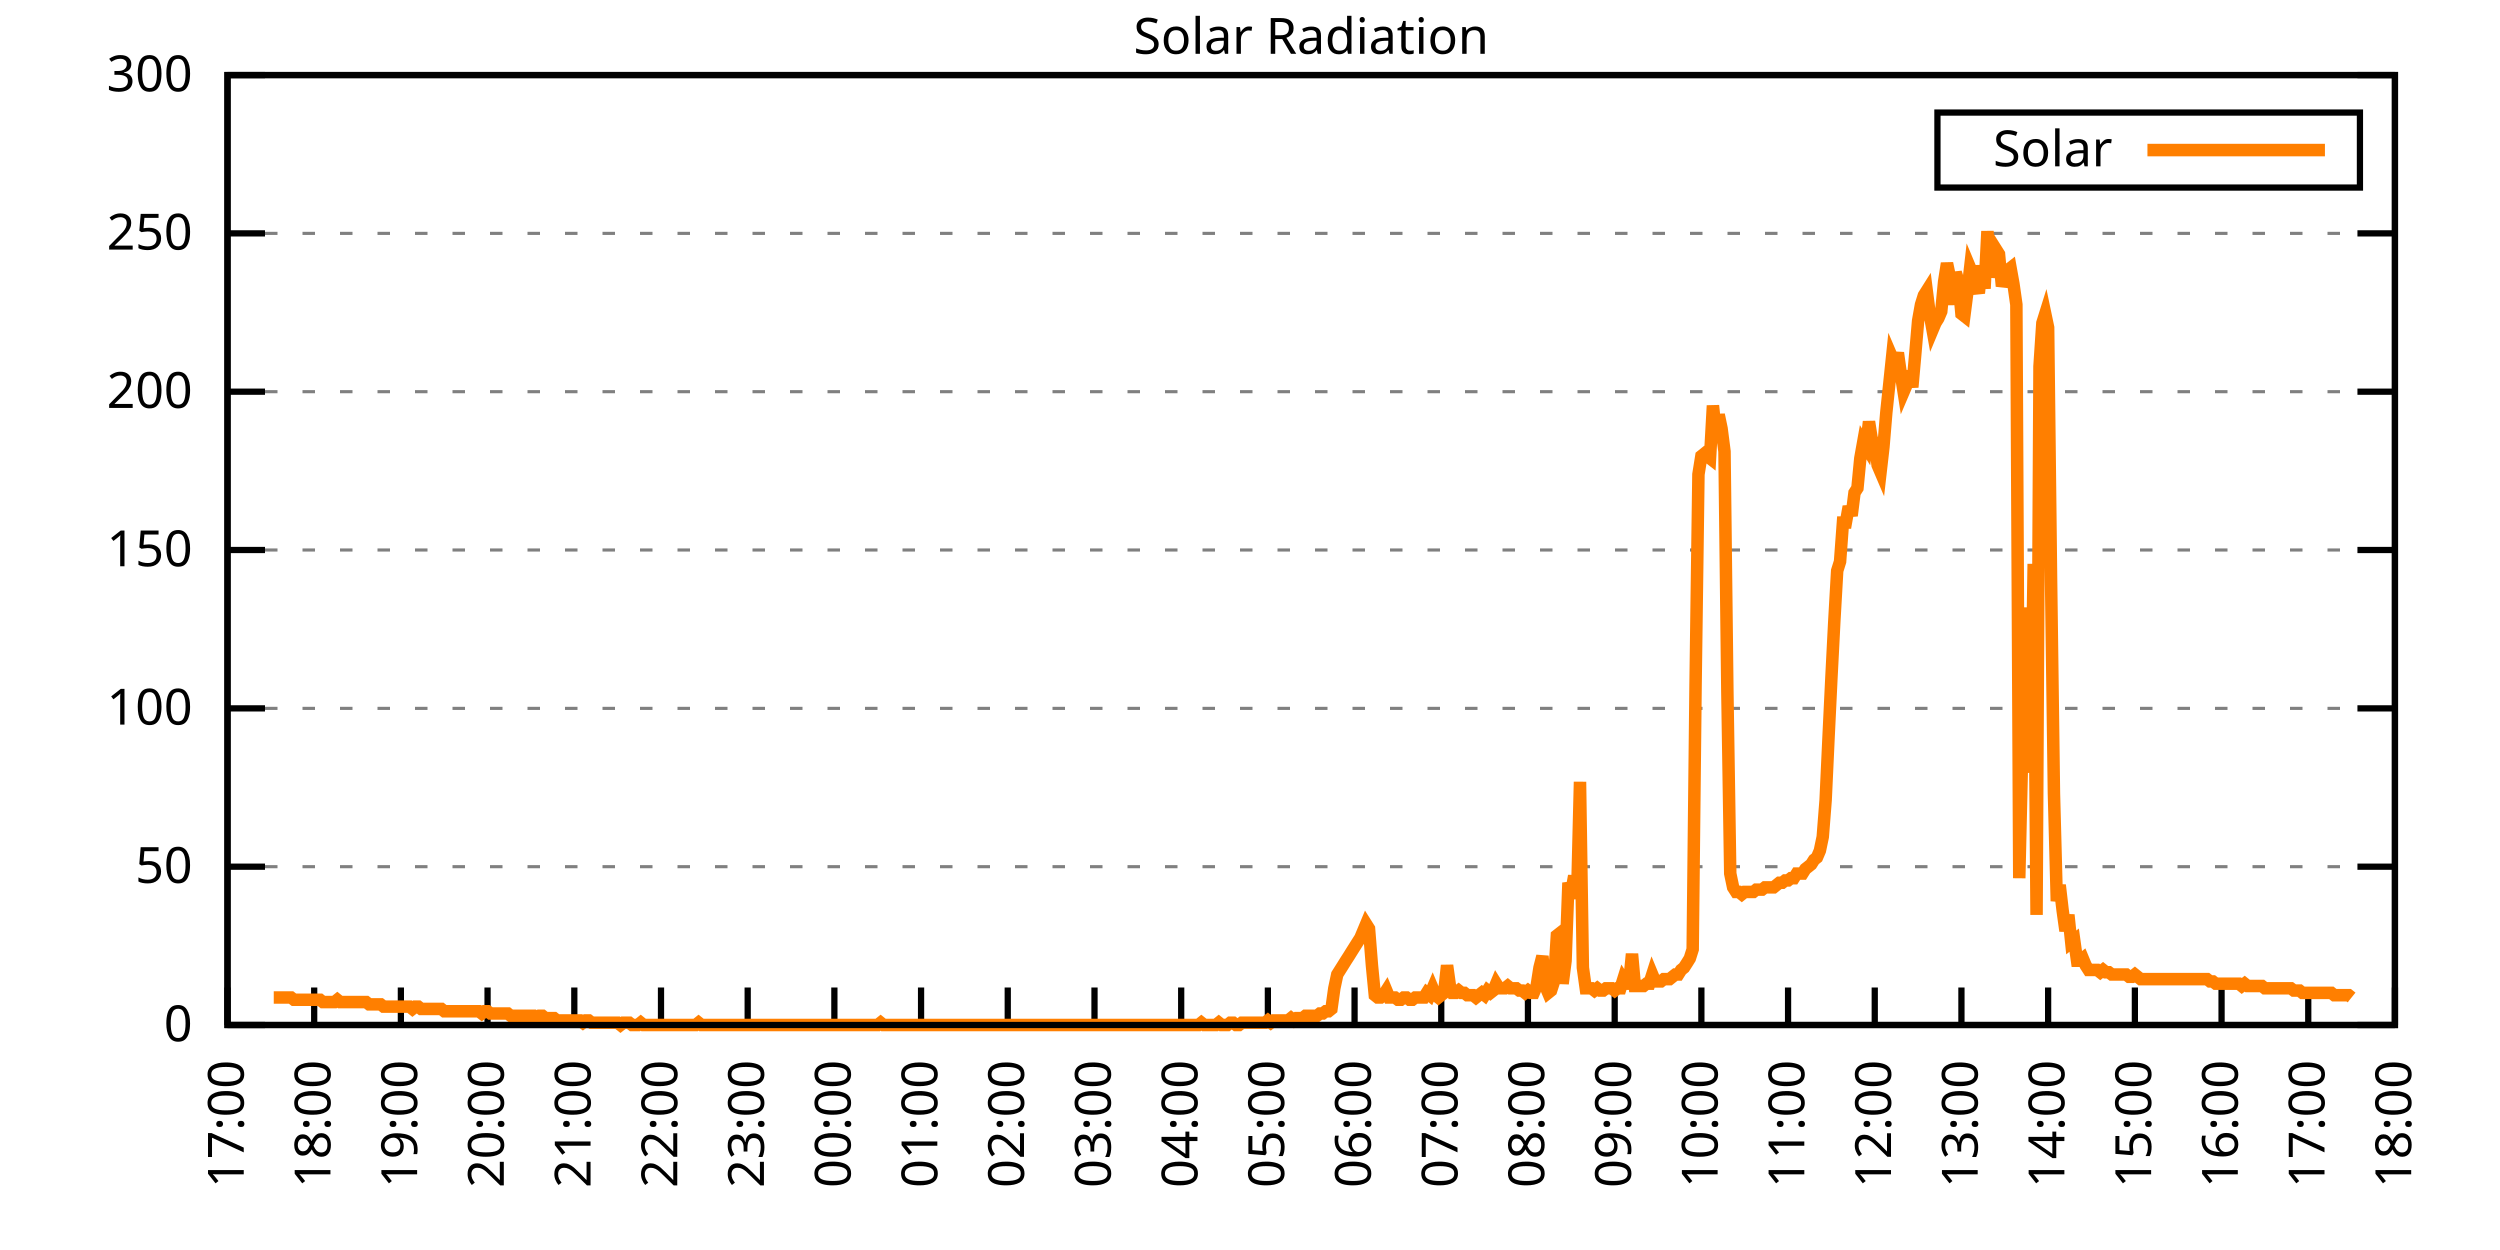
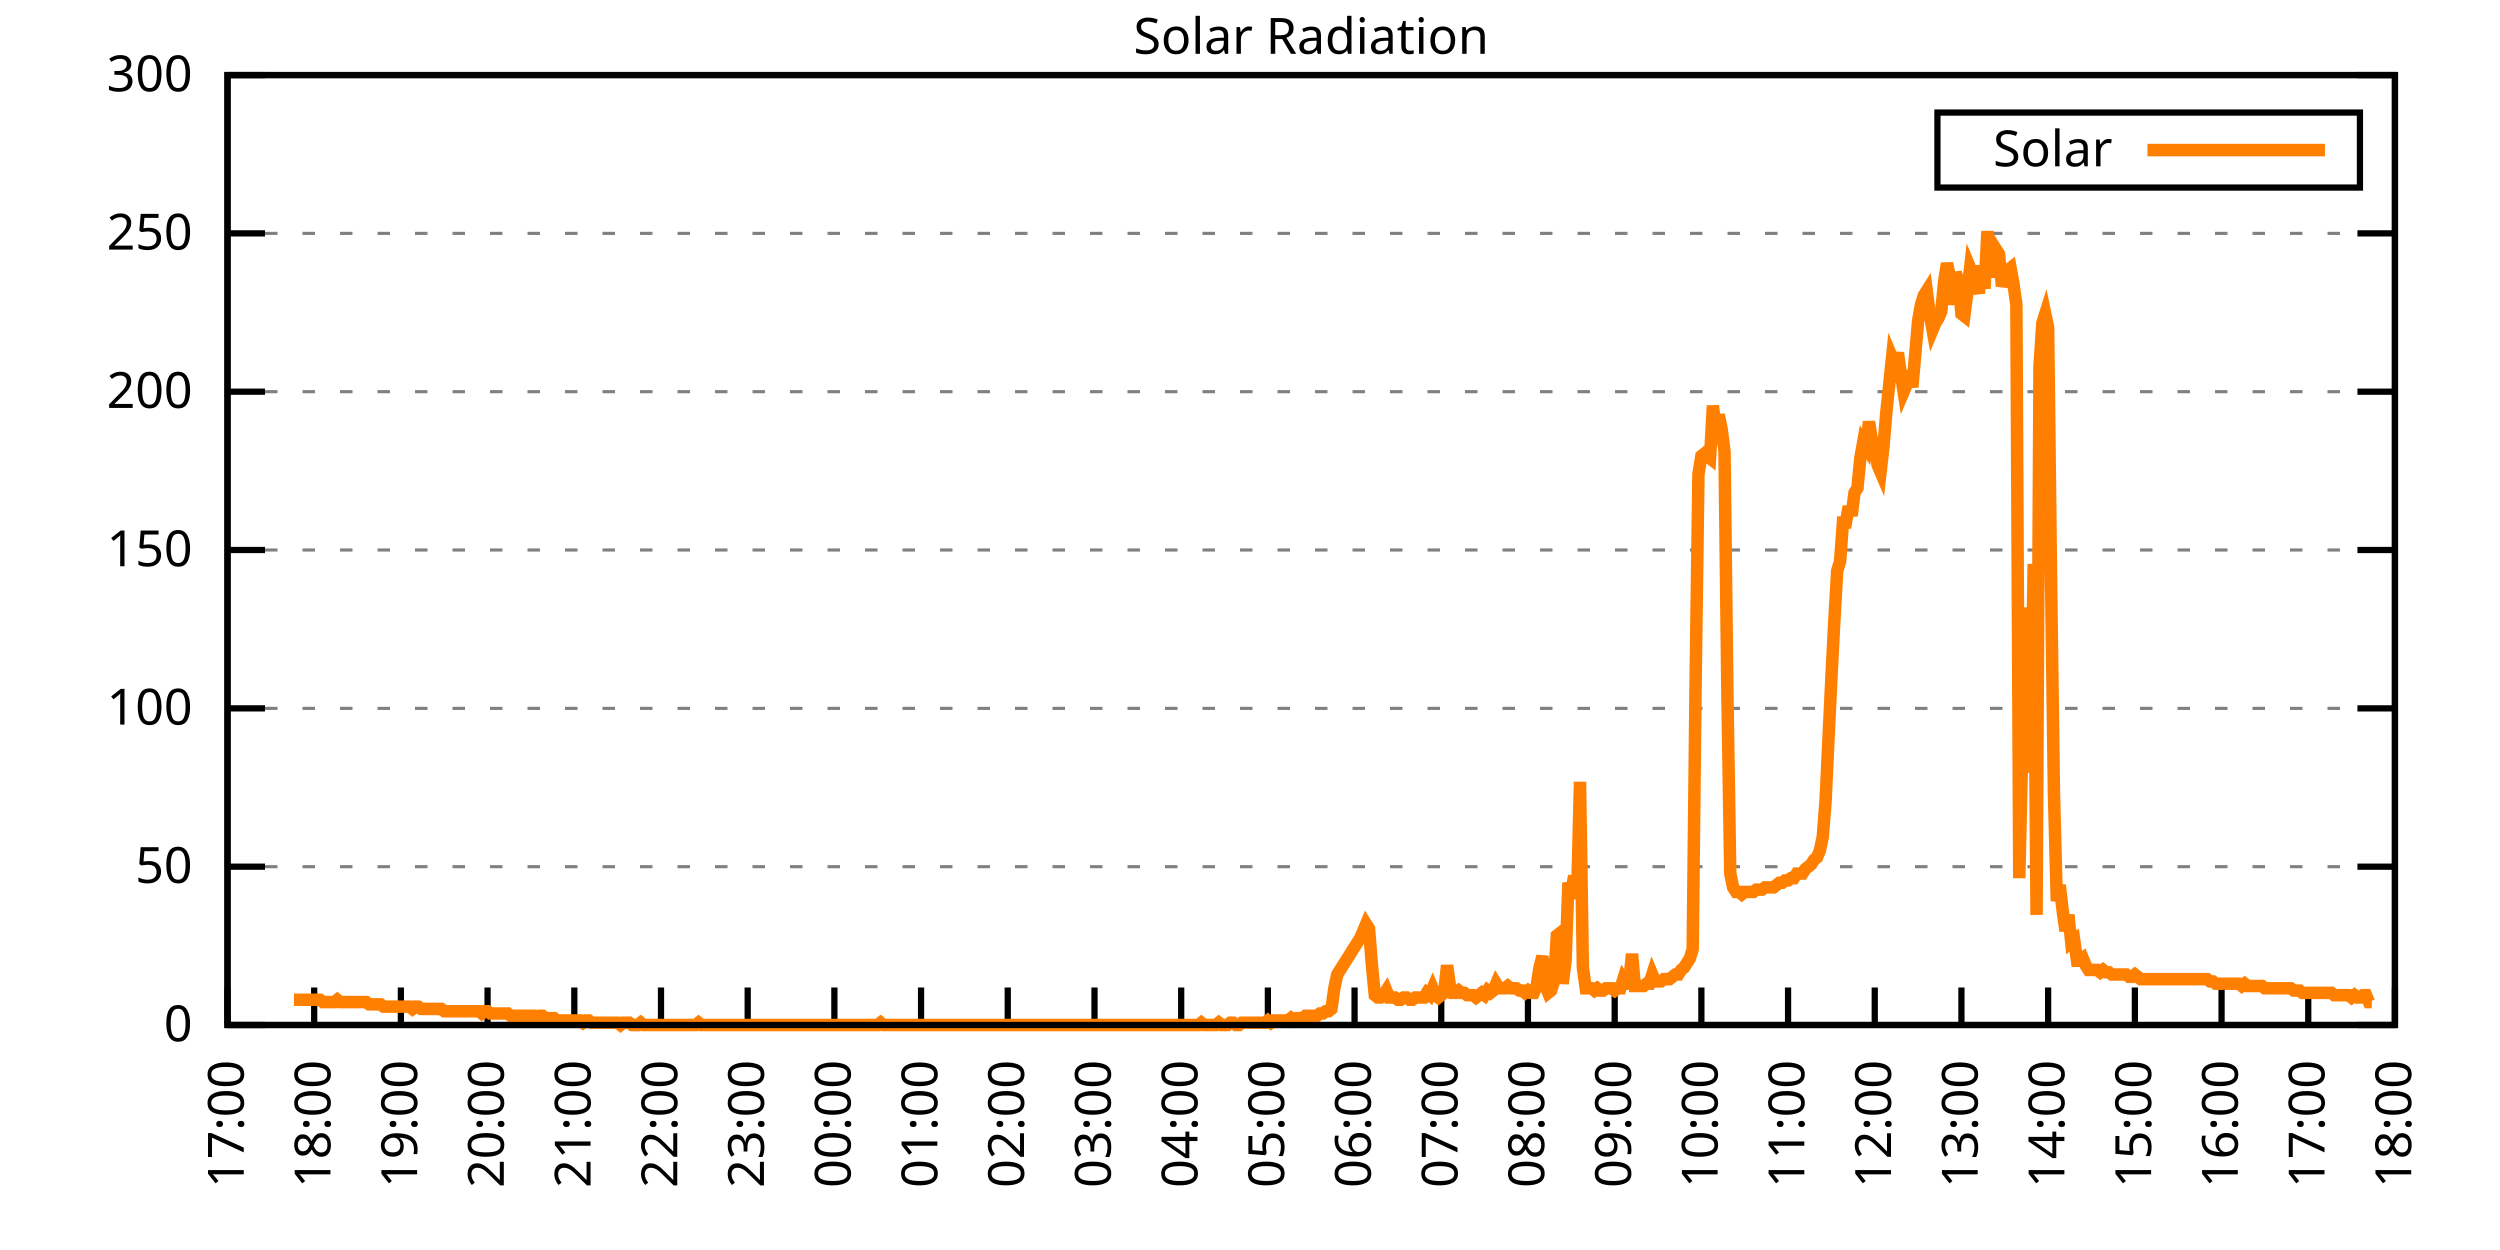
<svg xmlns="http://www.w3.org/2000/svg" xmlns:xlink="http://www.w3.org/1999/xlink" width="400" height="200" viewBox="0 0 400 200">
  <g id="gnuplot_canvas">
    <rect x="0" y="0" width="400" height="200" fill="none" />
    <defs>
      <circle id="gpDot" r="0.5" stroke-width="0.5" stroke="currentColor" />
      <path id="gpPt0" stroke-width="0.333" stroke="currentColor" d="M-1,0 h2 M0,-1 v2" />
      <path id="gpPt1" stroke-width="0.333" stroke="currentColor" d="M-1,-1 L1,1 M1,-1 L-1,1" />
      <path id="gpPt2" stroke-width="0.333" stroke="currentColor" d="M-1,0 L1,0 M0,-1 L0,1 M-1,-1 L1,1 M-1,1 L1,-1" />
      <rect id="gpPt3" stroke-width="0.333" stroke="currentColor" x="-1" y="-1" width="2" height="2" />
      <rect id="gpPt4" stroke-width="0.333" stroke="currentColor" fill="currentColor" x="-1" y="-1" width="2" height="2" />
      <circle id="gpPt5" stroke-width="0.333" stroke="currentColor" cx="0" cy="0" r="1" />
      <use xlink:href="#gpPt5" id="gpPt6" fill="currentColor" stroke="none" />
      <path id="gpPt7" stroke-width="0.333" stroke="currentColor" d="M0,-1.33 L-1.33,0.67 L1.33,0.67 z" />
      <use xlink:href="#gpPt7" id="gpPt8" fill="currentColor" stroke="none" />
      <use xlink:href="#gpPt7" id="gpPt9" stroke="currentColor" transform="rotate(180)" />
      <use xlink:href="#gpPt9" id="gpPt10" fill="currentColor" stroke="none" />
      <use xlink:href="#gpPt3" id="gpPt11" stroke="currentColor" transform="rotate(45)" />
      <use xlink:href="#gpPt11" id="gpPt12" fill="currentColor" stroke="none" />
      <path id="gpPt13" stroke-width="0.333" stroke="currentColor" d="M0,1.330 L1.265,0.411 L0.782,-1.067 L-0.782,-1.076 L-1.265,0.411 z" />
      <use xlink:href="#gpPt13" id="gpPt14" fill="currentColor" stroke="none" />
      <filter id="textbox" filterUnits="objectBoundingBox" x="0" y="0" height="1" width="1">
        <feFlood flood-color="white" flood-opacity="1" result="bgnd" />
        <feComposite in="SourceGraphic" in2="bgnd" operator="atop" />
      </filter>
      <filter id="greybox" filterUnits="objectBoundingBox" x="0" y="0" height="1" width="1">
        <feFlood flood-color="lightgrey" flood-opacity="1" result="grey" />
        <feComposite in="SourceGraphic" in2="grey" operator="atop" />
      </filter>
    </defs>
    <g fill="none" color="white" stroke="currentColor" stroke-width="1.00" stroke-linecap="butt" stroke-linejoin="miter">
</g>
    <g fill="none" color="black" stroke="currentColor" stroke-width="1.00" stroke-linecap="butt" stroke-linejoin="miter">
      <g stroke="none" shape-rendering="crispEdges">
        <polygon fill="rgb(255, 255, 255)" points="36.40,164.00 383.18,164.00 383.18,12.02 36.40,12.02 " />
      </g>
    </g>
    <g fill="none" color="black" stroke="currentColor" stroke-width="1.00" stroke-linecap="butt" stroke-linejoin="miter">
</g>
    <g fill="none" color="black" stroke="black" stroke-width="0.50" stroke-linecap="butt" stroke-linejoin="miter">
</g>
    <g fill="none" color="gray" stroke="currentColor" stroke-width="0.50" stroke-linecap="butt" stroke-linejoin="miter">
      <path stroke="gray" stroke-dasharray="2,4" class="gridline" d="M36.40,164.00 L383.19,164.00  " />
    </g>
    <g fill="none" color="gray" stroke="gray" stroke-width="1.00" stroke-linecap="butt" stroke-linejoin="miter">
</g>
    <g fill="none" color="black" stroke="currentColor" stroke-width="1.00" stroke-linecap="butt" stroke-linejoin="miter">
      <path stroke="black" d="M36.40,164.00 L42.40,164.00 M383.19,164.00 L377.19,164.00  " />
      <g transform="translate(30.80,166.60)" stroke="none" fill="black" font-family="Sans" font-size="8.00" text-anchor="end">
        <text>
          <tspan font-family="Sans"> 0</tspan>
        </text>
      </g>
    </g>
    <g fill="none" color="black" stroke="currentColor" stroke-width="1.00" stroke-linecap="butt" stroke-linejoin="miter">
</g>
    <g fill="none" color="black" stroke="black" stroke-width="0.50" stroke-linecap="butt" stroke-linejoin="miter">
</g>
    <g fill="none" color="gray" stroke="currentColor" stroke-width="0.50" stroke-linecap="butt" stroke-linejoin="miter">
      <path stroke="gray" stroke-dasharray="2,4" class="gridline" d="M36.40,138.67 L383.19,138.67  " />
    </g>
    <g fill="none" color="gray" stroke="gray" stroke-width="1.00" stroke-linecap="butt" stroke-linejoin="miter">
</g>
    <g fill="none" color="black" stroke="currentColor" stroke-width="1.00" stroke-linecap="butt" stroke-linejoin="miter">
      <path stroke="black" d="M36.40,138.67 L42.40,138.67 M383.19,138.67 L377.19,138.67  " />
      <g transform="translate(30.80,141.27)" stroke="none" fill="black" font-family="Sans" font-size="8.00" text-anchor="end">
        <text>
          <tspan font-family="Sans"> 50</tspan>
        </text>
      </g>
    </g>
    <g fill="none" color="black" stroke="currentColor" stroke-width="1.00" stroke-linecap="butt" stroke-linejoin="miter">
</g>
    <g fill="none" color="black" stroke="black" stroke-width="0.50" stroke-linecap="butt" stroke-linejoin="miter">
</g>
    <g fill="none" color="gray" stroke="currentColor" stroke-width="0.50" stroke-linecap="butt" stroke-linejoin="miter">
      <path stroke="gray" stroke-dasharray="2,4" class="gridline" d="M36.40,113.34 L383.19,113.34  " />
    </g>
    <g fill="none" color="gray" stroke="gray" stroke-width="1.00" stroke-linecap="butt" stroke-linejoin="miter">
</g>
    <g fill="none" color="black" stroke="currentColor" stroke-width="1.00" stroke-linecap="butt" stroke-linejoin="miter">
      <path stroke="black" d="M36.40,113.34 L42.40,113.34 M383.19,113.34 L377.19,113.34  " />
      <g transform="translate(30.80,115.94)" stroke="none" fill="black" font-family="Sans" font-size="8.00" text-anchor="end">
        <text>
          <tspan font-family="Sans"> 100</tspan>
        </text>
      </g>
    </g>
    <g fill="none" color="black" stroke="currentColor" stroke-width="1.00" stroke-linecap="butt" stroke-linejoin="miter">
</g>
    <g fill="none" color="black" stroke="black" stroke-width="0.50" stroke-linecap="butt" stroke-linejoin="miter">
</g>
    <g fill="none" color="gray" stroke="currentColor" stroke-width="0.50" stroke-linecap="butt" stroke-linejoin="miter">
      <path stroke="gray" stroke-dasharray="2,4" class="gridline" d="M36.40,88.00 L383.19,88.00  " />
    </g>
    <g fill="none" color="gray" stroke="gray" stroke-width="1.00" stroke-linecap="butt" stroke-linejoin="miter">
</g>
    <g fill="none" color="black" stroke="currentColor" stroke-width="1.00" stroke-linecap="butt" stroke-linejoin="miter">
      <path stroke="black" d="M36.40,88.00 L42.40,88.00 M383.19,88.00 L377.19,88.00  " />
      <g transform="translate(30.80,90.60)" stroke="none" fill="black" font-family="Sans" font-size="8.00" text-anchor="end">
        <text>
          <tspan font-family="Sans"> 150</tspan>
        </text>
      </g>
    </g>
    <g fill="none" color="black" stroke="currentColor" stroke-width="1.00" stroke-linecap="butt" stroke-linejoin="miter">
</g>
    <g fill="none" color="black" stroke="black" stroke-width="0.50" stroke-linecap="butt" stroke-linejoin="miter">
</g>
    <g fill="none" color="gray" stroke="currentColor" stroke-width="0.50" stroke-linecap="butt" stroke-linejoin="miter">
      <path stroke="gray" stroke-dasharray="2,4" class="gridline" d="M36.40,62.67 L383.19,62.67  " />
    </g>
    <g fill="none" color="gray" stroke="gray" stroke-width="1.00" stroke-linecap="butt" stroke-linejoin="miter">
</g>
    <g fill="none" color="black" stroke="currentColor" stroke-width="1.00" stroke-linecap="butt" stroke-linejoin="miter">
      <path stroke="black" d="M36.40,62.67 L42.40,62.67 M383.19,62.67 L377.19,62.67  " />
      <g transform="translate(30.80,65.27)" stroke="none" fill="black" font-family="Sans" font-size="8.00" text-anchor="end">
        <text>
          <tspan font-family="Sans"> 200</tspan>
        </text>
      </g>
    </g>
    <g fill="none" color="black" stroke="currentColor" stroke-width="1.00" stroke-linecap="butt" stroke-linejoin="miter">
</g>
    <g fill="none" color="black" stroke="black" stroke-width="0.50" stroke-linecap="butt" stroke-linejoin="miter">
</g>
    <g fill="none" color="gray" stroke="currentColor" stroke-width="0.50" stroke-linecap="butt" stroke-linejoin="miter">
      <path stroke="gray" stroke-dasharray="2,4" class="gridline" d="M36.40,37.34 L383.19,37.34  " />
    </g>
    <g fill="none" color="gray" stroke="gray" stroke-width="1.00" stroke-linecap="butt" stroke-linejoin="miter">
</g>
    <g fill="none" color="black" stroke="currentColor" stroke-width="1.00" stroke-linecap="butt" stroke-linejoin="miter">
      <path stroke="black" d="M36.40,37.34 L42.40,37.34 M383.19,37.34 L377.19,37.34  " />
      <g transform="translate(30.80,39.94)" stroke="none" fill="black" font-family="Sans" font-size="8.00" text-anchor="end">
        <text>
          <tspan font-family="Sans"> 250</tspan>
        </text>
      </g>
    </g>
    <g fill="none" color="black" stroke="currentColor" stroke-width="1.00" stroke-linecap="butt" stroke-linejoin="miter">
</g>
    <g fill="none" color="black" stroke="black" stroke-width="0.50" stroke-linecap="butt" stroke-linejoin="miter">
</g>
    <g fill="none" color="gray" stroke="currentColor" stroke-width="0.50" stroke-linecap="butt" stroke-linejoin="miter">
      <path stroke="gray" stroke-dasharray="2,4" class="gridline" d="M36.40,12.01 L383.19,12.01  " />
    </g>
    <g fill="none" color="gray" stroke="gray" stroke-width="1.00" stroke-linecap="butt" stroke-linejoin="miter">
</g>
    <g fill="none" color="black" stroke="currentColor" stroke-width="1.00" stroke-linecap="butt" stroke-linejoin="miter">
      <path stroke="black" d="M36.40,12.01 L42.40,12.01 M383.19,12.01 L377.19,12.01  " />
      <g transform="translate(30.80,14.61)" stroke="none" fill="black" font-family="Sans" font-size="8.00" text-anchor="end">
        <text>
          <tspan font-family="Sans"> 300</tspan>
        </text>
      </g>
    </g>
    <g fill="none" color="black" stroke="currentColor" stroke-width="1.00" stroke-linecap="butt" stroke-linejoin="miter">
      <path stroke="black" d="M36.40,164.00 L36.40,158.00  " />
      <g transform="translate(39.00,169.60) rotate(270.00)" stroke="none" fill="black" font-family="Sans" font-size="8.00" text-anchor="end">
        <text>
          <tspan font-family="Sans">17:00</tspan>
        </text>
      </g>
    </g>
    <g fill="none" color="black" stroke="currentColor" stroke-width="1.00" stroke-linecap="butt" stroke-linejoin="miter">
      <path stroke="black" d="M50.27,164.00 L50.27,158.00  " />
      <g transform="translate(52.87,169.60) rotate(270.00)" stroke="none" fill="black" font-family="Sans" font-size="8.00" text-anchor="end">
        <text>
          <tspan font-family="Sans">18:00</tspan>
        </text>
      </g>
    </g>
    <g fill="none" color="black" stroke="currentColor" stroke-width="1.00" stroke-linecap="butt" stroke-linejoin="miter">
      <path stroke="black" d="M64.14,164.00 L64.14,158.00  " />
      <g transform="translate(66.74,169.60) rotate(270.00)" stroke="none" fill="black" font-family="Sans" font-size="8.00" text-anchor="end">
        <text>
          <tspan font-family="Sans">19:00</tspan>
        </text>
      </g>
    </g>
    <g fill="none" color="black" stroke="currentColor" stroke-width="1.00" stroke-linecap="butt" stroke-linejoin="miter">
      <path stroke="black" d="M78.01,164.00 L78.01,158.00  " />
      <g transform="translate(80.61,169.60) rotate(270.00)" stroke="none" fill="black" font-family="Sans" font-size="8.00" text-anchor="end">
        <text>
          <tspan font-family="Sans">20:00</tspan>
        </text>
      </g>
    </g>
    <g fill="none" color="black" stroke="currentColor" stroke-width="1.00" stroke-linecap="butt" stroke-linejoin="miter">
      <path stroke="black" d="M91.89,164.00 L91.89,158.00  " />
      <g transform="translate(94.49,169.60) rotate(270.00)" stroke="none" fill="black" font-family="Sans" font-size="8.00" text-anchor="end">
        <text>
          <tspan font-family="Sans">21:00</tspan>
        </text>
      </g>
    </g>
    <g fill="none" color="black" stroke="currentColor" stroke-width="1.00" stroke-linecap="butt" stroke-linejoin="miter">
      <path stroke="black" d="M105.76,164.00 L105.76,158.00  " />
      <g transform="translate(108.36,169.60) rotate(270.00)" stroke="none" fill="black" font-family="Sans" font-size="8.00" text-anchor="end">
        <text>
          <tspan font-family="Sans">22:00</tspan>
        </text>
      </g>
    </g>
    <g fill="none" color="black" stroke="currentColor" stroke-width="1.00" stroke-linecap="butt" stroke-linejoin="miter">
      <path stroke="black" d="M119.63,164.00 L119.63,158.00  " />
      <g transform="translate(122.23,169.60) rotate(270.00)" stroke="none" fill="black" font-family="Sans" font-size="8.00" text-anchor="end">
        <text>
          <tspan font-family="Sans">23:00</tspan>
        </text>
      </g>
    </g>
    <g fill="none" color="black" stroke="currentColor" stroke-width="1.00" stroke-linecap="butt" stroke-linejoin="miter">
      <path stroke="black" d="M133.50,164.00 L133.50,158.00  " />
      <g transform="translate(136.10,169.60) rotate(270.00)" stroke="none" fill="black" font-family="Sans" font-size="8.00" text-anchor="end">
        <text>
          <tspan font-family="Sans">00:00</tspan>
        </text>
      </g>
    </g>
    <g fill="none" color="black" stroke="currentColor" stroke-width="1.00" stroke-linecap="butt" stroke-linejoin="miter">
      <path stroke="black" d="M147.37,164.00 L147.37,158.00  " />
      <g transform="translate(149.97,169.60) rotate(270.00)" stroke="none" fill="black" font-family="Sans" font-size="8.00" text-anchor="end">
        <text>
          <tspan font-family="Sans">01:00</tspan>
        </text>
      </g>
    </g>
    <g fill="none" color="black" stroke="currentColor" stroke-width="1.00" stroke-linecap="butt" stroke-linejoin="miter">
      <path stroke="black" d="M161.24,164.00 L161.24,158.00  " />
      <g transform="translate(163.84,169.60) rotate(270.00)" stroke="none" fill="black" font-family="Sans" font-size="8.00" text-anchor="end">
        <text>
          <tspan font-family="Sans">02:00</tspan>
        </text>
      </g>
    </g>
    <g fill="none" color="black" stroke="currentColor" stroke-width="1.00" stroke-linecap="butt" stroke-linejoin="miter">
      <path stroke="black" d="M175.12,164.00 L175.12,158.00  " />
      <g transform="translate(177.72,169.60) rotate(270.00)" stroke="none" fill="black" font-family="Sans" font-size="8.00" text-anchor="end">
        <text>
          <tspan font-family="Sans">03:00</tspan>
        </text>
      </g>
    </g>
    <g fill="none" color="black" stroke="currentColor" stroke-width="1.00" stroke-linecap="butt" stroke-linejoin="miter">
      <path stroke="black" d="M188.99,164.00 L188.99,158.00  " />
      <g transform="translate(191.59,169.60) rotate(270.00)" stroke="none" fill="black" font-family="Sans" font-size="8.00" text-anchor="end">
        <text>
          <tspan font-family="Sans">04:00</tspan>
        </text>
      </g>
    </g>
    <g fill="none" color="black" stroke="currentColor" stroke-width="1.00" stroke-linecap="butt" stroke-linejoin="miter">
      <path stroke="black" d="M202.86,164.00 L202.86,158.00  " />
      <g transform="translate(205.46,169.60) rotate(270.00)" stroke="none" fill="black" font-family="Sans" font-size="8.00" text-anchor="end">
        <text>
          <tspan font-family="Sans">05:00</tspan>
        </text>
      </g>
    </g>
    <g fill="none" color="black" stroke="currentColor" stroke-width="1.00" stroke-linecap="butt" stroke-linejoin="miter">
      <path stroke="black" d="M216.73,164.00 L216.73,158.00  " />
      <g transform="translate(219.33,169.60) rotate(270.00)" stroke="none" fill="black" font-family="Sans" font-size="8.00" text-anchor="end">
        <text>
          <tspan font-family="Sans">06:00</tspan>
        </text>
      </g>
    </g>
    <g fill="none" color="black" stroke="currentColor" stroke-width="1.00" stroke-linecap="butt" stroke-linejoin="miter">
      <path stroke="black" d="M230.60,164.00 L230.60,158.00  " />
      <g transform="translate(233.20,169.60) rotate(270.00)" stroke="none" fill="black" font-family="Sans" font-size="8.00" text-anchor="end">
        <text>
          <tspan font-family="Sans">07:00</tspan>
        </text>
      </g>
    </g>
    <g fill="none" color="black" stroke="currentColor" stroke-width="1.00" stroke-linecap="butt" stroke-linejoin="miter">
      <path stroke="black" d="M244.47,164.00 L244.47,158.00  " />
      <g transform="translate(247.07,169.60) rotate(270.00)" stroke="none" fill="black" font-family="Sans" font-size="8.00" text-anchor="end">
        <text>
          <tspan font-family="Sans">08:00</tspan>
        </text>
      </g>
    </g>
    <g fill="none" color="black" stroke="currentColor" stroke-width="1.00" stroke-linecap="butt" stroke-linejoin="miter">
      <path stroke="black" d="M258.35,164.00 L258.35,158.00  " />
      <g transform="translate(260.95,169.60) rotate(270.00)" stroke="none" fill="black" font-family="Sans" font-size="8.00" text-anchor="end">
        <text>
          <tspan font-family="Sans">09:00</tspan>
        </text>
      </g>
    </g>
    <g fill="none" color="black" stroke="currentColor" stroke-width="1.00" stroke-linecap="butt" stroke-linejoin="miter">
      <path stroke="black" d="M272.22,164.00 L272.22,158.00  " />
      <g transform="translate(274.82,169.60) rotate(270.00)" stroke="none" fill="black" font-family="Sans" font-size="8.00" text-anchor="end">
        <text>
          <tspan font-family="Sans">10:00</tspan>
        </text>
      </g>
    </g>
    <g fill="none" color="black" stroke="currentColor" stroke-width="1.00" stroke-linecap="butt" stroke-linejoin="miter">
      <path stroke="black" d="M286.09,164.00 L286.09,158.00  " />
      <g transform="translate(288.69,169.60) rotate(270.00)" stroke="none" fill="black" font-family="Sans" font-size="8.00" text-anchor="end">
        <text>
          <tspan font-family="Sans">11:00</tspan>
        </text>
      </g>
    </g>
    <g fill="none" color="black" stroke="currentColor" stroke-width="1.00" stroke-linecap="butt" stroke-linejoin="miter">
      <path stroke="black" d="M299.96,164.00 L299.96,158.00  " />
      <g transform="translate(302.56,169.60) rotate(270.00)" stroke="none" fill="black" font-family="Sans" font-size="8.00" text-anchor="end">
        <text>
          <tspan font-family="Sans">12:00</tspan>
        </text>
      </g>
    </g>
    <g fill="none" color="black" stroke="currentColor" stroke-width="1.00" stroke-linecap="butt" stroke-linejoin="miter">
      <path stroke="black" d="M313.83,164.00 L313.83,158.00  " />
      <g transform="translate(316.43,169.60) rotate(270.00)" stroke="none" fill="black" font-family="Sans" font-size="8.00" text-anchor="end">
        <text>
          <tspan font-family="Sans">13:00</tspan>
        </text>
      </g>
    </g>
    <g fill="none" color="black" stroke="currentColor" stroke-width="1.00" stroke-linecap="butt" stroke-linejoin="miter">
      <path stroke="black" d="M327.70,164.00 L327.70,158.00  " />
      <g transform="translate(330.30,169.60) rotate(270.00)" stroke="none" fill="black" font-family="Sans" font-size="8.00" text-anchor="end">
        <text>
          <tspan font-family="Sans">14:00</tspan>
        </text>
      </g>
    </g>
    <g fill="none" color="black" stroke="currentColor" stroke-width="1.00" stroke-linecap="butt" stroke-linejoin="miter">
      <path stroke="black" d="M341.58,164.00 L341.58,158.00  " />
      <g transform="translate(344.18,169.60) rotate(270.00)" stroke="none" fill="black" font-family="Sans" font-size="8.00" text-anchor="end">
        <text>
          <tspan font-family="Sans">15:00</tspan>
        </text>
      </g>
    </g>
    <g fill="none" color="black" stroke="currentColor" stroke-width="1.00" stroke-linecap="butt" stroke-linejoin="miter">
      <path stroke="black" d="M355.45,164.00 L355.45,158.00  " />
      <g transform="translate(358.05,169.60) rotate(270.00)" stroke="none" fill="black" font-family="Sans" font-size="8.00" text-anchor="end">
        <text>
          <tspan font-family="Sans">16:00</tspan>
        </text>
      </g>
    </g>
    <g fill="none" color="black" stroke="currentColor" stroke-width="1.00" stroke-linecap="butt" stroke-linejoin="miter">
      <path stroke="black" d="M369.32,164.00 L369.32,158.00  " />
      <g transform="translate(371.92,169.60) rotate(270.00)" stroke="none" fill="black" font-family="Sans" font-size="8.00" text-anchor="end">
        <text>
          <tspan font-family="Sans">17:00</tspan>
        </text>
      </g>
    </g>
    <g fill="none" color="black" stroke="currentColor" stroke-width="1.00" stroke-linecap="butt" stroke-linejoin="miter">
      <path stroke="black" d="M383.19,164.00 L383.19,158.00  " />
      <g transform="translate(385.79,169.60) rotate(270.00)" stroke="none" fill="black" font-family="Sans" font-size="8.00" text-anchor="end">
        <text>
          <tspan font-family="Sans">18:00</tspan>
        </text>
      </g>
    </g>
    <g fill="none" color="black" stroke="currentColor" stroke-width="1.00" stroke-linecap="butt" stroke-linejoin="miter">
</g>
    <g fill="none" color="black" stroke="currentColor" stroke-width="1.00" stroke-linecap="butt" stroke-linejoin="miter">
      <path stroke="black" d="M36.40,12.01 L36.40,164.00 L383.19,164.00 L383.19,12.01 L36.40,12.01 Z  " />
    </g>
    <g fill="none" color="black" stroke="currentColor" stroke-width="1.00" stroke-linecap="butt" stroke-linejoin="miter">
</g>
    <g fill="none" color="black" stroke="currentColor" stroke-width="1.00" stroke-linecap="butt" stroke-linejoin="miter">
      <path stroke="black" d="M309.99,30.01 L309.99,18.01 L377.59,18.01 L377.59,30.01 L309.99,30.01 Z  " />
    </g>
    <g id="Solar_Radiation_plot_1">
      <g fill="none" color="white" stroke="black" stroke-width="2.00" stroke-linecap="butt" stroke-linejoin="miter">
</g>
      <g fill="none" color="black" stroke="currentColor" stroke-width="2.00" stroke-linecap="butt" stroke-linejoin="miter">
        <g transform="translate(337.99,26.61)" stroke="none" fill="black" font-family="Sans" font-size="8.00" text-anchor="end">
          <text>
            <tspan font-family="Sans">Solar</tspan>
          </text>
        </g>
      </g>
      <g fill="none" color="black" stroke="currentColor" stroke-width="2.00" stroke-linecap="butt" stroke-linejoin="miter">
-         <path stroke="rgb(255, 127,   0)" d="M343.59,24.01 L371.99,24.01 M43.80,159.60 L44.26,159.60 L44.72,159.60 L45.19,159.60 L45.65,159.60 L46.11,159.60   L46.57,159.60 L47.03,159.96 L47.50,159.96 L47.96,159.96 L48.42,159.96 L48.88,159.96 L49.35,159.96 L49.81,159.96   L50.27,159.96 L50.73,159.96 L51.20,159.96 L51.66,160.33 L52.12,160.33 L52.58,160.33 L53.05,160.33 L53.51,160.33   L53.97,159.96 L54.43,160.33 L54.90,160.33 L55.36,160.33 L55.82,160.33 L56.28,160.33 L56.75,160.33 L57.21,160.33   L57.67,160.33 L58.13,160.33 L58.59,160.33 L59.06,160.70 L59.52,160.70 L59.98,160.70 L60.44,160.70 L60.91,160.70   L61.37,161.06 L61.83,161.06 L62.29,161.06 L62.76,161.06 L63.22,161.06 L63.68,161.06 L64.14,161.06 L64.61,161.06   L65.07,161.06 L65.53,161.06 L65.99,161.43 L66.46,161.06 L66.92,161.06 L67.38,161.43 L67.84,161.43 L68.30,161.43   L68.77,161.43 L69.23,161.43 L69.69,161.43 L70.15,161.43 L70.62,161.43 L71.08,161.80 L71.54,161.80 L72.00,161.80   L72.47,161.80 L72.93,161.80 L73.39,161.80 L73.85,161.80 L74.32,161.80 L74.78,161.80 L75.24,161.80 L75.70,161.80   L76.17,161.80 L76.63,161.80 L77.09,162.16 L77.55,161.80 L78.01,161.80 L78.48,162.16 L78.94,162.16 L79.40,162.16   L79.86,162.16 L80.33,162.16 L80.79,162.16 L81.25,162.16 L81.71,162.53 L82.18,162.53 L82.64,162.53 L83.10,162.53   L83.56,162.53 L84.03,162.53 L84.49,162.53 L84.95,162.53 L85.41,162.53 L85.88,162.90 L86.34,162.53 L86.80,162.53   L87.26,162.90 L87.72,162.90 L88.19,162.90 L88.65,162.90 L89.11,163.27 L89.57,163.27 L90.04,163.27 L90.50,163.27   L90.96,163.27 L91.42,163.27 L91.89,163.27 L92.35,163.27 L92.81,163.27 L93.27,163.63 L93.74,163.27 L94.20,163.27   L94.66,163.63 L95.12,163.63 L95.59,163.63 L96.05,163.63 L96.51,163.63 L96.97,163.63 L97.44,163.63 L97.90,163.63   L98.36,163.63 L98.82,163.63 L99.28,164.00 L99.75,163.63 L100.21,163.63 L100.67,163.63 L101.13,164.00 L101.60,164.00   L102.06,164.00 L102.52,163.63 L102.98,164.00 L103.45,164.00 L103.91,164.00 L104.37,164.00 L104.83,164.00 L105.30,164.00   L105.76,164.00 L106.22,164.00 L106.68,164.00 L107.15,164.00 L107.61,164.00 L108.07,164.00 L108.53,164.00 L108.99,164.00   L109.46,164.00 L109.92,164.00 L110.38,164.00 L110.84,164.00 L111.31,164.00 L111.77,163.63 L112.23,164.00 L112.69,164.00   L113.16,164.00 L113.62,164.00 L114.08,164.00 L114.54,164.00 L115.01,164.00 L115.47,164.00 L115.93,164.00 L116.39,164.00   L116.86,164.00 L117.32,164.00 L117.78,164.00 L118.24,164.00 L118.70,164.00 L119.17,164.00 L119.63,164.00 L120.09,164.00   L120.55,164.00 L121.02,164.00 L121.48,164.00 L121.94,164.00 L122.40,164.00 L122.87,164.00 L123.33,164.00 L123.79,164.00   L124.25,164.00 L124.72,164.00 L125.18,164.00 L125.64,164.00 L126.10,164.00 L126.57,164.00 L127.03,164.00 L127.49,164.00   L127.95,164.00 L128.41,164.00 L128.88,164.00 L129.34,164.00 L129.80,164.00 L130.26,164.00 L130.73,164.00 L131.19,164.00   L131.65,164.00 L132.11,164.00 L132.58,164.00 L133.04,164.00 L133.50,164.00 L133.96,164.00 L134.43,164.00 L134.89,164.00   L135.35,164.00 L135.81,164.00 L136.28,164.00 L136.74,164.00 L137.20,164.00 L137.66,164.00 L138.13,164.00 L138.59,164.00   L139.05,164.00 L139.51,164.00 L139.97,164.00 L140.44,164.00 L140.90,163.63 L141.36,164.00 L141.82,164.00 L142.29,164.00   L142.75,164.00 L143.21,164.00 L143.67,164.00 L144.14,164.00 L144.60,164.00 L145.06,164.00 L145.52,164.00 L145.99,164.00   L146.45,164.00 L146.91,164.00 L147.37,164.00 L147.84,164.00 L148.30,164.00 L148.76,164.00 L149.22,164.00 L149.68,164.00   L150.15,164.00 L150.61,164.00 L151.07,164.00 L151.53,164.00 L152.00,164.00 L152.46,164.00 L152.92,164.00 L153.38,164.00   L153.85,164.00 L154.31,164.00 L154.77,164.00 L155.23,164.00 L155.70,164.00 L156.16,164.00 L156.62,164.00 L157.08,164.00   L157.55,164.00 L158.01,164.00 L158.47,164.00 L158.93,164.00 L159.39,164.00 L159.86,164.00 L160.32,164.00 L160.78,164.00   L161.24,164.00 L161.71,164.00 L162.17,164.00 L162.63,164.00 L163.09,164.00 L163.56,164.00 L164.02,164.00 L164.48,164.00   L164.94,164.00 L165.41,164.00 L165.87,164.00 L166.33,164.00 L166.79,164.00 L167.26,164.00 L167.72,164.00 L168.18,164.00   L168.64,164.00 L169.10,164.00 L169.57,164.00 L170.03,164.00 L170.49,164.00 L170.95,164.00 L171.42,164.00 L171.88,164.00   L172.34,164.00 L172.80,164.00 L173.27,164.00 L173.73,164.00 L174.19,164.00 L174.65,164.00 L175.12,164.00 L175.58,164.00   L176.04,164.00 L176.50,164.00 L176.97,164.00 L177.43,164.00 L177.89,164.00 L178.35,164.00 L178.82,164.00 L179.28,164.00   L179.74,164.00 L180.20,164.00 L180.66,164.00 L181.13,164.00 L181.59,164.00 L182.05,164.00 L182.51,164.00 L182.98,164.00   L183.44,164.00 L183.90,164.00 L184.36,164.00 L184.83,164.00 L185.29,164.00 L185.75,164.00 L186.21,164.00 L186.68,164.00   L187.14,164.00 L187.60,164.00 L188.06,164.00 L188.53,164.00 L188.99,164.00 L189.45,164.00 L189.91,164.00 L190.37,164.00   L190.84,164.00 L191.30,164.00 L191.76,164.00 L192.22,163.63 L192.69,164.00 L193.15,164.00 L193.61,164.00 L194.07,164.00   L194.54,164.00 L195.00,163.63 L195.46,164.00 L195.92,164.00 L196.39,164.00 L196.85,163.63 L197.31,163.63 L197.77,164.00   L198.24,164.00 L198.70,163.63 L199.16,163.63 L199.62,163.63 L200.08,163.63 L200.55,163.63 L201.01,163.63 L201.47,163.63   L201.93,163.63 L202.40,163.63 L202.86,163.27 L203.32,163.63 L203.78,163.27 L204.25,163.27 L204.71,163.27 L205.17,163.27   L205.63,163.27 L206.10,163.27 L206.56,162.90 L207.02,163.27 L207.48,162.90 L207.95,162.90 L208.41,162.90 L208.87,162.53   L209.33,162.53 L209.80,162.53 L210.26,162.53 L210.72,162.53 L211.18,162.16 L211.64,162.16 L212.11,161.80 L212.57,161.80   L213.03,161.43 L213.49,158.13 L213.96,155.92 L214.42,155.19 L214.88,154.46 L215.34,153.72 L215.81,152.99 L216.27,152.25   L216.73,151.52 L217.19,150.79 L217.66,150.05 L218.12,148.95 L218.58,147.85 L219.04,148.58 L219.51,154.46 L219.97,159.23   L220.43,159.60 L220.89,159.60 L221.35,159.23 L221.82,158.49 L222.28,159.60 L222.74,159.60 L223.20,159.60 L223.67,159.96   L224.13,159.96 L224.59,159.60 L225.05,159.60 L225.52,159.96 L225.98,159.96 L226.44,159.60 L226.90,159.60 L227.37,159.60   L227.83,159.60 L228.29,158.86 L228.75,159.23 L229.22,158.13 L229.68,159.23 L230.14,159.60 L230.60,159.23 L231.06,158.86   L231.53,154.46 L231.99,157.76 L232.45,158.86 L232.91,158.86 L233.38,158.49 L233.84,158.86 L234.30,158.86 L234.76,159.23   L235.23,159.23 L235.69,159.23 L236.15,159.60 L236.61,159.23 L237.08,158.86 L237.54,159.23 L238.00,158.49 L238.46,158.86   L238.93,158.49 L239.39,157.39 L239.85,158.13 L240.31,158.13 L240.77,158.13 L241.24,157.76 L241.70,158.13 L242.16,158.13   L242.62,158.13 L243.09,158.49 L243.55,158.49 L244.01,158.86 L244.47,158.49 L244.94,158.86 L245.40,158.86 L245.86,157.76   L246.32,154.82 L246.79,152.99 L247.25,157.76 L247.71,158.86 L248.17,158.49 L248.64,157.03 L249.10,149.68 L249.56,149.32   L250.02,157.39 L250.49,153.72 L250.95,141.24 L251.41,142.71 L251.87,140.14 L252.33,143.81 L252.80,125.09 L253.26,154.82   L253.72,158.13 L254.18,158.13 L254.65,158.13 L255.11,158.49 L255.57,158.13 L256.03,158.49 L256.50,158.49 L256.96,158.13   L257.42,158.13 L257.88,158.13 L258.35,158.49 L258.81,158.13 L259.27,158.13 L259.73,156.66 L260.20,157.39 L260.66,157.39   L261.12,152.62 L261.58,157.76 L262.04,157.76 L262.51,157.76 L262.97,157.76 L263.43,157.39 L263.89,157.39 L264.36,155.92   L264.82,157.03 L265.28,157.03 L265.74,157.03 L266.21,156.66 L266.67,156.66 L267.13,156.66 L267.59,156.29 L268.06,155.92   L268.52,155.92 L268.98,155.19 L269.44,154.82 L269.91,154.09 L270.37,153.35 L270.83,151.89 L271.29,109.67 L271.75,75.90   L272.22,72.97 L272.68,72.60 L273.14,72.97 L273.60,73.33 L274.07,64.89 L274.53,69.29 L274.99,66.36 L275.45,68.56   L275.92,72.23 L276.38,110.77 L276.84,139.77 L277.30,141.98 L277.77,142.71 L278.23,142.71 L278.69,143.08 L279.15,142.71   L279.62,142.71 L280.08,142.71 L280.54,142.71 L281.00,142.34 L281.46,142.34 L281.93,142.34 L282.39,141.98 L282.85,141.98   L283.31,141.98 L283.78,141.98 L284.24,141.61 L284.70,141.24 L285.16,141.24 L285.63,140.87 L286.09,140.87 L286.55,140.51   L287.01,140.51 L287.48,139.77 L287.94,139.77 L288.40,139.77 L288.86,139.04 L289.33,138.67 L289.79,138.30 L290.25,137.57   L290.71,137.20 L291.18,136.10 L291.64,133.90 L292.10,128.03 L292.56,118.12 L293.02,108.57 L293.49,99.39 L293.95,91.32   L294.41,89.85 L294.87,83.61 L295.34,83.61 L295.80,81.04 L296.26,82.51 L296.72,78.84 L297.19,78.10 L297.65,73.33   L298.11,70.76 L298.57,71.50 L299.04,67.46 L299.50,70.40 L299.96,70.76 L300.42,74.43 L300.89,75.53 L301.35,71.50   L301.81,65.99 L302.27,61.59 L302.73,57.18 L303.20,58.28 L303.66,56.45 L304.12,59.75 L304.58,62.69 L305.05,61.59   L305.51,59.38 L305.97,61.95 L306.43,56.81 L306.90,51.31 L307.36,48.74 L307.82,47.27 L308.28,46.54 L308.75,50.21   L309.21,52.78 L309.67,51.68 L310.13,50.94 L310.60,49.84 L311.06,45.07 L311.52,42.13 L311.98,44.33 L312.44,48.74   L312.91,43.60 L313.37,45.07 L313.83,50.21 L314.29,50.57 L314.76,46.90 L315.22,42.87 L315.68,43.97 L316.14,45.43   L316.61,46.90 L317.07,42.50 L317.53,46.17 L317.99,36.99 L318.46,44.33 L318.92,42.13 L319.38,39.93 L319.84,40.66   L320.31,45.80 L320.77,44.33 L321.23,43.23 L321.69,42.87 L322.15,45.43 L322.62,48.74 L323.08,140.51 L323.54,120.69   L324.00,123.62 L324.47,97.19 L324.93,120.69 L325.39,90.22 L325.85,146.38 L326.32,58.65 L326.78,51.68 L327.24,50.21   L327.70,52.41 L328.17,92.79 L328.63,126.93 L329.09,144.18 L329.55,141.61 L330.02,145.65 L330.48,148.95 L330.94,146.38   L331.40,150.79 L331.87,150.42 L332.33,153.72 L332.79,153.72 L333.25,153.35 L333.71,154.46 L334.18,155.19 L334.64,155.19   L335.10,155.19 L335.56,155.19 L336.03,155.56 L336.49,155.19 L336.95,155.56 L337.41,155.56 L337.88,155.92 L338.34,155.92   L338.80,155.92 L339.26,155.92 L339.73,155.92 L340.19,155.92 L340.65,156.29 L341.11,156.29 L341.58,155.92 L342.04,156.29   L342.50,156.66 L342.96,156.66 L343.42,156.66 L343.89,156.66 L344.35,156.66 L344.81,156.66 L345.27,156.66 L345.74,156.66   L346.20,156.66 L346.66,156.66 L347.12,156.66 L347.59,156.66 L348.05,156.66 L348.51,156.66 L348.97,156.66 L349.44,156.66   L349.90,156.66 L350.36,156.66 L350.82,156.66 L351.29,156.66 L351.75,156.66 L352.21,156.66 L352.67,156.66 L353.13,156.66   L353.60,157.03 L354.06,157.03 L354.52,157.39 L354.98,157.39 L355.45,157.39 L355.91,157.39 L356.37,157.39 L356.83,157.39   L357.30,157.39 L357.76,157.39 L358.22,157.39 L358.68,157.76 L359.15,157.39 L359.61,157.76 L360.07,157.76 L360.53,157.76   L361.00,157.76 L361.46,157.76 L361.92,157.76 L362.38,158.13 L362.84,158.13 L363.31,158.13 L363.77,158.13 L364.23,158.13   L364.69,158.13 L365.16,158.13 L365.62,158.13 L366.08,158.13 L366.54,158.13 L367.01,158.49 L367.47,158.49 L367.93,158.49   L368.39,158.86 L368.86,158.86 L369.32,158.86 L369.78,158.86 L370.24,158.86 L370.71,158.86 L371.17,158.86 L371.63,158.86   L372.09,158.86 L372.56,158.86 L373.02,158.86 L373.48,159.23 L373.94,159.23 L374.40,159.23 L374.87,159.23 L375.33,159.23   L375.79,159.23 L376.25,159.60  " />
+         <path stroke="rgb(255, 127,   0)" d="M343.59,24.01 L371.99,24.01 M47.03,159.96 L47.50,159.96 L47.96,159.96 L48.42,159.96 L48.88,159.96 L49.35,159.96   L49.81,159.96 L50.27,159.96 L50.73,159.96 L51.20,159.96 L51.66,160.33 L52.12,160.33 L52.58,160.33 L53.05,160.33   L53.51,160.33 L53.97,159.96 L54.43,160.33 L54.90,160.33 L55.36,160.33 L55.82,160.33 L56.28,160.33 L56.75,160.33   L57.21,160.33 L57.67,160.33 L58.13,160.33 L58.59,160.33 L59.06,160.70 L59.52,160.70 L59.98,160.70 L60.44,160.70   L60.91,160.70 L61.37,161.06 L61.83,161.06 L62.29,161.06 L62.76,161.06 L63.22,161.06 L63.68,161.06 L64.14,161.06   L64.61,161.06 L65.07,161.06 L65.53,161.06 L65.99,161.43 L66.46,161.06 L66.92,161.06 L67.38,161.43 L67.84,161.43   L68.30,161.43 L68.77,161.43 L69.23,161.43 L69.69,161.43 L70.15,161.43 L70.62,161.43 L71.08,161.80 L71.54,161.80   L72.00,161.80 L72.47,161.80 L72.93,161.80 L73.39,161.80 L73.85,161.80 L74.32,161.80 L74.78,161.80 L75.24,161.80   L75.70,161.80 L76.17,161.80 L76.63,161.80 L77.09,162.16 L77.55,161.80 L78.01,161.80 L78.48,162.16 L78.94,162.16   L79.40,162.16 L79.86,162.16 L80.33,162.16 L80.79,162.16 L81.25,162.16 L81.71,162.53 L82.18,162.53 L82.64,162.53   L83.10,162.53 L83.56,162.53 L84.03,162.53 L84.49,162.53 L84.95,162.53 L85.41,162.53 L85.88,162.90 L86.34,162.53   L86.80,162.53 L87.26,162.90 L87.72,162.90 L88.19,162.90 L88.65,162.90 L89.11,163.27 L89.57,163.27 L90.04,163.27   L90.50,163.27 L90.96,163.27 L91.42,163.27 L91.89,163.27 L92.35,163.27 L92.81,163.27 L93.27,163.63 L93.74,163.27   L94.20,163.27 L94.66,163.63 L95.12,163.63 L95.59,163.63 L96.05,163.63 L96.51,163.63 L96.97,163.63 L97.44,163.63   L97.90,163.63 L98.36,163.63 L98.82,163.63 L99.28,164.00 L99.75,163.63 L100.21,163.63 L100.67,163.63 L101.13,164.00   L101.60,164.00 L102.06,164.00 L102.52,163.63 L102.98,164.00 L103.45,164.00 L103.91,164.00 L104.37,164.00 L104.83,164.00   L105.30,164.00 L105.76,164.00 L106.22,164.00 L106.68,164.00 L107.15,164.00 L107.61,164.00 L108.07,164.00 L108.53,164.00   L108.99,164.00 L109.46,164.00 L109.92,164.00 L110.38,164.00 L110.84,164.00 L111.31,164.00 L111.77,163.63 L112.23,164.00   L112.69,164.00 L113.16,164.00 L113.62,164.00 L114.08,164.00 L114.54,164.00 L115.01,164.00 L115.47,164.00 L115.93,164.00   L116.39,164.00 L116.86,164.00 L117.32,164.00 L117.78,164.00 L118.24,164.00 L118.70,164.00 L119.17,164.00 L119.63,164.00   L120.09,164.00 L120.55,164.00 L121.02,164.00 L121.48,164.00 L121.94,164.00 L122.40,164.00 L122.87,164.00 L123.33,164.00   L123.79,164.00 L124.25,164.00 L124.72,164.00 L125.18,164.00 L125.64,164.00 L126.10,164.00 L126.57,164.00 L127.03,164.00   L127.49,164.00 L127.95,164.00 L128.41,164.00 L128.88,164.00 L129.34,164.00 L129.80,164.00 L130.26,164.00 L130.73,164.00   L131.19,164.00 L131.65,164.00 L132.11,164.00 L132.58,164.00 L133.04,164.00 L133.50,164.00 L133.96,164.00 L134.43,164.00   L134.89,164.00 L135.35,164.00 L135.81,164.00 L136.28,164.00 L136.74,164.00 L137.20,164.00 L137.66,164.00 L138.13,164.00   L138.59,164.00 L139.05,164.00 L139.51,164.00 L139.97,164.00 L140.44,164.00 L140.90,163.63 L141.36,164.00 L141.82,164.00   L142.29,164.00 L142.75,164.00 L143.21,164.00 L143.67,164.00 L144.14,164.00 L144.60,164.00 L145.06,164.00 L145.52,164.00   L145.99,164.00 L146.45,164.00 L146.91,164.00 L147.37,164.00 L147.84,164.00 L148.30,164.00 L148.76,164.00 L149.22,164.00   L149.68,164.00 L150.15,164.00 L150.61,164.00 L151.07,164.00 L151.53,164.00 L152.00,164.00 L152.46,164.00 L152.92,164.00   L153.38,164.00 L153.85,164.00 L154.31,164.00 L154.77,164.00 L155.23,164.00 L155.70,164.00 L156.16,164.00 L156.62,164.00   L157.08,164.00 L157.55,164.00 L158.01,164.00 L158.47,164.00 L158.93,164.00 L159.39,164.00 L159.86,164.00 L160.32,164.00   L160.78,164.00 L161.24,164.00 L161.71,164.00 L162.17,164.00 L162.63,164.00 L163.09,164.00 L163.56,164.00 L164.02,164.00   L164.48,164.00 L164.94,164.00 L165.41,164.00 L165.87,164.00 L166.33,164.00 L166.79,164.00 L167.26,164.00 L167.72,164.00   L168.18,164.00 L168.64,164.00 L169.10,164.00 L169.57,164.00 L170.03,164.00 L170.49,164.00 L170.95,164.00 L171.42,164.00   L171.88,164.00 L172.34,164.00 L172.80,164.00 L173.27,164.00 L173.73,164.00 L174.19,164.00 L174.65,164.00 L175.12,164.00   L175.58,164.00 L176.04,164.00 L176.50,164.00 L176.97,164.00 L177.43,164.00 L177.89,164.00 L178.35,164.00 L178.82,164.00   L179.28,164.00 L179.74,164.00 L180.20,164.00 L180.66,164.00 L181.13,164.00 L181.59,164.00 L182.05,164.00 L182.51,164.00   L182.98,164.00 L183.44,164.00 L183.90,164.00 L184.36,164.00 L184.83,164.00 L185.29,164.00 L185.75,164.00 L186.21,164.00   L186.68,164.00 L187.14,164.00 L187.60,164.00 L188.06,164.00 L188.53,164.00 L188.99,164.00 L189.45,164.00 L189.91,164.00   L190.37,164.00 L190.84,164.00 L191.30,164.00 L191.76,164.00 L192.22,163.63 L192.69,164.00 L193.15,164.00 L193.61,164.00   L194.07,164.00 L194.54,164.00 L195.00,163.63 L195.46,164.00 L195.92,164.00 L196.39,164.00 L196.85,163.63 L197.31,163.63   L197.77,164.00 L198.24,164.00 L198.70,163.63 L199.16,163.63 L199.62,163.63 L200.08,163.63 L200.55,163.63 L201.01,163.63   L201.47,163.63 L201.93,163.63 L202.40,163.63 L202.86,163.27 L203.32,163.63 L203.78,163.27 L204.25,163.27 L204.71,163.27   L205.17,163.27 L205.63,163.27 L206.10,163.27 L206.56,162.90 L207.02,163.27 L207.48,162.90 L207.95,162.90 L208.41,162.90   L208.87,162.53 L209.33,162.53 L209.80,162.53 L210.26,162.53 L210.72,162.53 L211.18,162.16 L211.64,162.16 L212.11,161.80   L212.57,161.80 L213.03,161.43 L213.49,158.13 L213.96,155.92 L214.42,155.19 L214.88,154.46 L215.34,153.72 L215.81,152.99   L216.27,152.25 L216.73,151.52 L217.19,150.79 L217.66,150.05 L218.12,148.95 L218.58,147.85 L219.04,148.58 L219.51,154.46   L219.97,159.23 L220.43,159.60 L220.89,159.60 L221.35,159.23 L221.82,158.49 L222.28,159.60 L222.74,159.60 L223.20,159.60   L223.67,159.96 L224.13,159.96 L224.59,159.60 L225.05,159.60 L225.52,159.96 L225.98,159.96 L226.44,159.60 L226.90,159.60   L227.37,159.60 L227.83,159.60 L228.29,158.86 L228.75,159.23 L229.22,158.13 L229.68,159.23 L230.14,159.60 L230.60,159.23   L231.06,158.86 L231.53,154.46 L231.99,157.76 L232.45,158.86 L232.91,158.86 L233.38,158.49 L233.84,158.86 L234.30,158.86   L234.76,159.23 L235.23,159.23 L235.69,159.23 L236.15,159.60 L236.61,159.23 L237.08,158.86 L237.54,159.23 L238.00,158.49   L238.46,158.86 L238.93,158.49 L239.39,157.39 L239.85,158.13 L240.31,158.13 L240.77,158.13 L241.24,157.76 L241.70,158.13   L242.16,158.13 L242.62,158.13 L243.09,158.49 L243.55,158.49 L244.01,158.86 L244.47,158.49 L244.94,158.86 L245.40,158.86   L245.86,157.76 L246.32,154.82 L246.79,152.99 L247.25,157.76 L247.71,158.86 L248.17,158.49 L248.64,157.03 L249.10,149.68   L249.56,149.32 L250.02,157.39 L250.49,153.72 L250.95,141.24 L251.41,142.71 L251.87,140.14 L252.33,143.81 L252.80,125.09   L253.26,154.82 L253.72,158.13 L254.18,158.13 L254.65,158.13 L255.11,158.49 L255.57,158.13 L256.03,158.49 L256.50,158.49   L256.96,158.13 L257.42,158.13 L257.88,158.13 L258.35,158.49 L258.81,158.13 L259.27,158.13 L259.73,156.66 L260.20,157.39   L260.66,157.39 L261.12,152.62 L261.58,157.76 L262.04,157.76 L262.51,157.76 L262.97,157.76 L263.43,157.39 L263.89,157.39   L264.36,155.92 L264.82,157.03 L265.28,157.03 L265.74,157.03 L266.21,156.66 L266.67,156.66 L267.13,156.66 L267.59,156.29   L268.06,155.92 L268.52,155.92 L268.98,155.19 L269.44,154.82 L269.91,154.09 L270.37,153.35 L270.83,151.89 L271.29,109.67   L271.75,75.90 L272.22,72.97 L272.68,72.60 L273.14,72.97 L273.60,73.33 L274.07,64.89 L274.53,69.29 L274.99,66.36   L275.45,68.56 L275.92,72.23 L276.38,110.77 L276.84,139.77 L277.30,141.98 L277.77,142.71 L278.23,142.71 L278.69,143.08   L279.15,142.71 L279.62,142.71 L280.08,142.71 L280.54,142.71 L281.00,142.34 L281.46,142.34 L281.93,142.34 L282.39,141.98   L282.85,141.98 L283.31,141.98 L283.78,141.98 L284.24,141.61 L284.70,141.24 L285.16,141.24 L285.63,140.87 L286.09,140.87   L286.55,140.51 L287.01,140.51 L287.48,139.77 L287.94,139.77 L288.40,139.77 L288.86,139.04 L289.33,138.67 L289.79,138.30   L290.25,137.57 L290.71,137.20 L291.18,136.10 L291.64,133.90 L292.10,128.03 L292.56,118.12 L293.02,108.57 L293.49,99.39   L293.95,91.32 L294.41,89.85 L294.87,83.61 L295.34,83.61 L295.80,81.04 L296.26,82.51 L296.72,78.84 L297.19,78.10   L297.65,73.33 L298.11,70.76 L298.57,71.50 L299.04,67.46 L299.50,70.40 L299.96,70.76 L300.42,74.43 L300.89,75.53   L301.35,71.50 L301.81,65.99 L302.27,61.59 L302.73,57.18 L303.20,58.28 L303.66,56.45 L304.12,59.75 L304.58,62.69   L305.05,61.59 L305.51,59.38 L305.97,61.95 L306.43,56.81 L306.90,51.31 L307.36,48.74 L307.82,47.27 L308.28,46.54   L308.75,50.21 L309.21,52.78 L309.67,51.68 L310.13,50.94 L310.60,49.84 L311.06,45.07 L311.52,42.13 L311.98,44.33   L312.44,48.74 L312.91,43.60 L313.37,45.07 L313.83,50.21 L314.29,50.57 L314.76,46.90 L315.22,42.87 L315.68,43.97   L316.14,45.43 L316.61,46.90 L317.07,42.50 L317.53,46.17 L317.99,36.99 L318.46,44.33 L318.92,42.13 L319.38,39.93   L319.84,40.66 L320.31,45.80 L320.77,44.33 L321.23,43.23 L321.69,42.87 L322.15,45.43 L322.62,48.74 L323.08,140.51   L323.54,120.69 L324.00,123.62 L324.47,97.19 L324.93,120.69 L325.39,90.22 L325.85,146.38 L326.32,58.65 L326.78,51.68   L327.24,50.21 L327.70,52.41 L328.17,92.79 L328.63,126.93 L329.09,144.18 L329.55,141.61 L330.02,145.65 L330.48,148.95   L330.94,146.38 L331.40,150.79 L331.87,150.42 L332.33,153.72 L332.79,153.72 L333.25,153.35 L333.71,154.46 L334.18,155.19   L334.64,155.19 L335.10,155.19 L335.56,155.19 L336.03,155.56 L336.49,155.19 L336.95,155.56 L337.41,155.56 L337.88,155.92   L338.34,155.92 L338.80,155.92 L339.26,155.92 L339.73,155.92 L340.19,155.92 L340.65,156.29 L341.11,156.29 L341.58,155.92   L342.04,156.29 L342.50,156.66 L342.96,156.66 L343.42,156.66 L343.89,156.66 L344.35,156.66 L344.81,156.66 L345.27,156.66   L345.74,156.66 L346.20,156.66 L346.66,156.66 L347.12,156.66 L347.59,156.66 L348.05,156.66 L348.51,156.66 L348.97,156.66   L349.44,156.66 L349.90,156.66 L350.36,156.66 L350.82,156.66 L351.29,156.66 L351.75,156.66 L352.21,156.66 L352.67,156.66   L353.13,156.66 L353.60,157.03 L354.06,157.03 L354.52,157.39 L354.98,157.39 L355.45,157.39 L355.91,157.39 L356.37,157.39   L356.83,157.39 L357.30,157.39 L357.76,157.39 L358.22,157.39 L358.68,157.76 L359.15,157.39 L359.61,157.76 L360.07,157.76   L360.53,157.76 L361.00,157.76 L361.46,157.76 L361.92,157.76 L362.38,158.13 L362.84,158.13 L363.31,158.13 L363.77,158.13   L364.23,158.13 L364.69,158.13 L365.16,158.13 L365.62,158.13 L366.08,158.13 L366.54,158.13 L367.01,158.49 L367.47,158.49   L367.93,158.49 L368.39,158.86 L368.86,158.86 L369.32,158.86 L369.78,158.86 L370.24,158.86 L370.71,158.86 L371.17,158.86   L371.63,158.86 L372.09,158.86 L372.56,158.86 L373.02,158.86 L373.48,159.23 L373.94,159.23 L374.40,159.23 L374.87,159.23   L375.33,159.23 L375.79,159.23 L376.25,159.60 L376.72,159.23 L377.18,159.60 L377.64,159.60 L378.10,159.23 L378.57,159.23   L379.03,160.33 L379.49,160.33  " />
      </g>
    </g>
    <g fill="none" color="black" stroke="currentColor" stroke-width="2.00" stroke-linecap="butt" stroke-linejoin="miter">
</g>
    <g fill="none" color="black" stroke="black" stroke-width="1.00" stroke-linecap="butt" stroke-linejoin="miter">
</g>
    <g fill="none" color="black" stroke="currentColor" stroke-width="1.00" stroke-linecap="butt" stroke-linejoin="miter">
      <path stroke="black" d="M36.40,12.01 L36.40,164.00 L383.19,164.00 L383.19,12.01 L36.40,12.01 Z  " />
      <g transform="translate(6.80,88.01) rotate(270.00)" stroke="none" fill="black" font-family="Sans" font-size="8.00" text-anchor="middle">
        <text />
      </g>
    </g>
    <g fill="none" color="black" stroke="currentColor" stroke-width="1.00" stroke-linecap="butt" stroke-linejoin="miter">
</g>
    <g fill="none" color="black" stroke="currentColor" stroke-width="1.00" stroke-linecap="butt" stroke-linejoin="miter">
      <g transform="translate(209.79,8.61)" stroke="none" fill="black" font-family="Sans" font-size="8.00" text-anchor="middle">
        <text>
          <tspan font-family="Sans">Solar Radiation</tspan>
        </text>
      </g>
    </g>
    <g fill="none" color="black" stroke="currentColor" stroke-width="1.00" stroke-linecap="butt" stroke-linejoin="miter">
</g>
  </g>
</svg>
